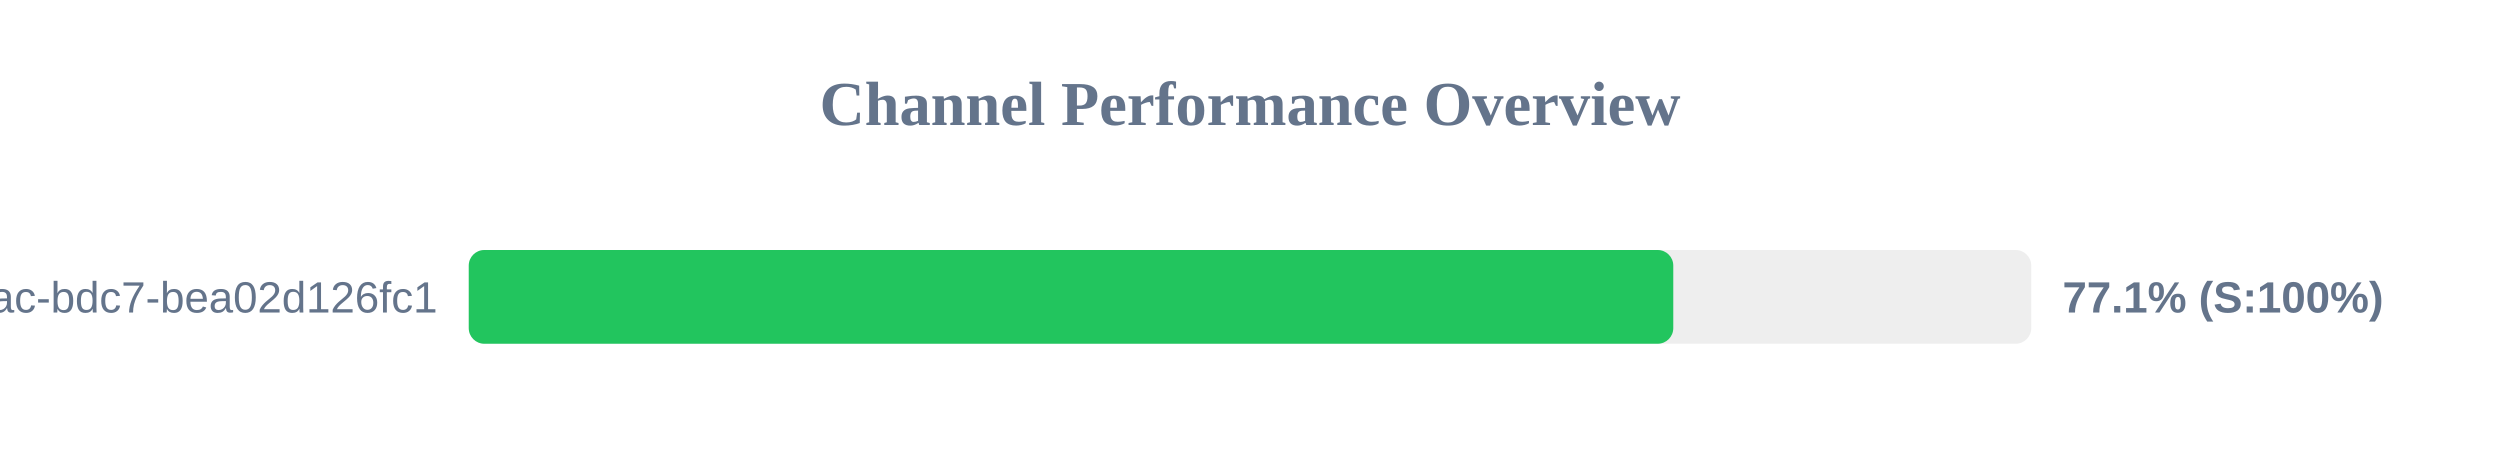
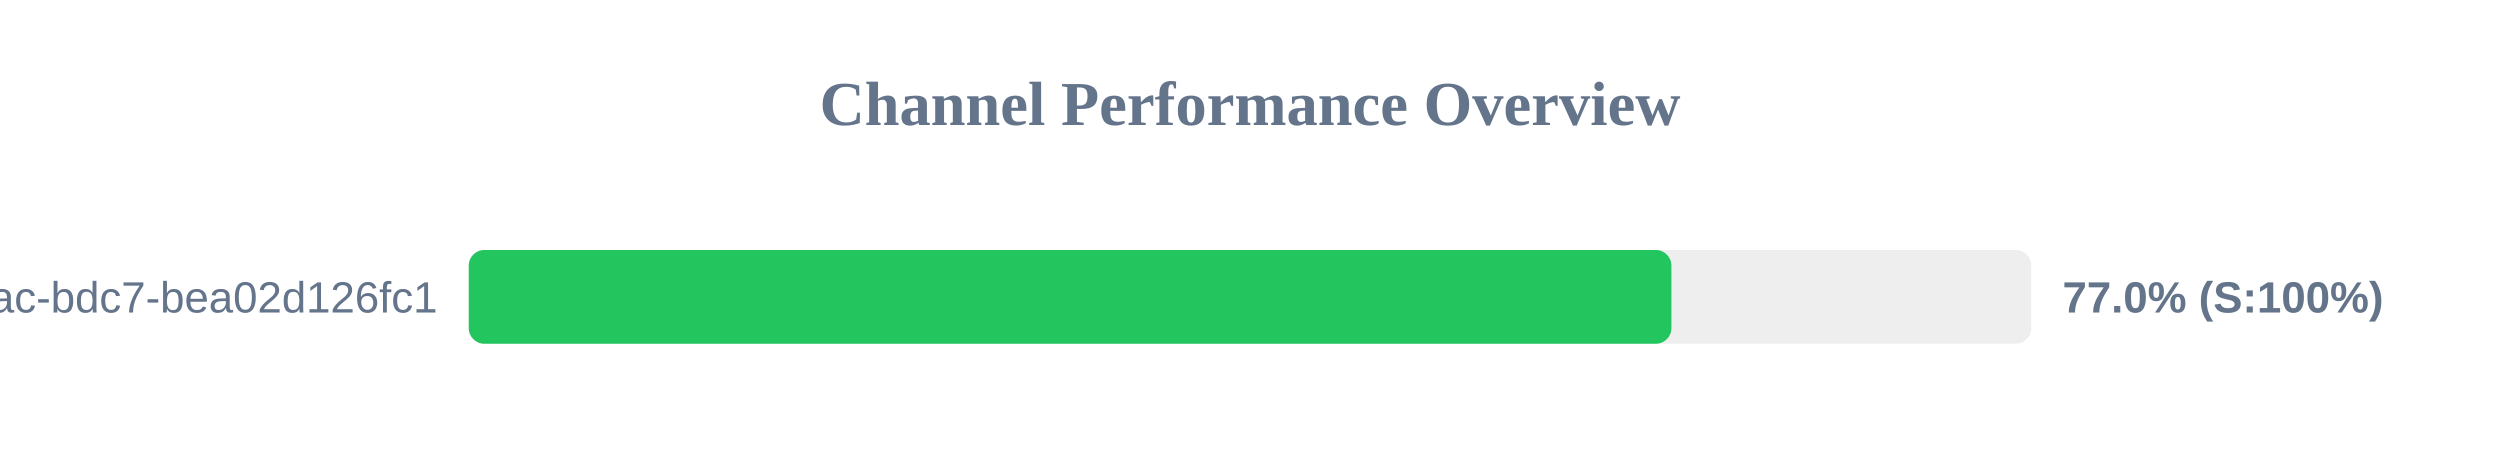
<svg xmlns="http://www.w3.org/2000/svg" width="800" height="150" version="1.1">
  <style>
        .row { font: 14px Arial; fill: #64748b; }
        .score { font: bold 14px Arial; fill: #64748b; }
    </style>
  <text x="400" y="40" text-anchor="middle" font-size="20px" font-weight="bold" fill="#64748b">Channel Performance Overview</text>
  <rect x="150" y="80" width="500" height="30" fill="#eee" rx="5" />
-   <rect x="150" y="80" width="385.45" height="30" fill="#22c55e" rx="5" />
+   <rect x="150" y="80" width="384.85" height="30" fill="#22c55e" rx="5" />
  <text x="140" y="100" text-anchor="end" class="row">?uuid=e31ad3e6-e341-42ac-bdc7-bea02d126fc1</text>
-   <text x="660" y="100" text-anchor="start" class="score">77.1% (S:100%)</text>
+   <text x="660" y="100" text-anchor="start" class="score">77.0% (S:100%)</text>
</svg>
